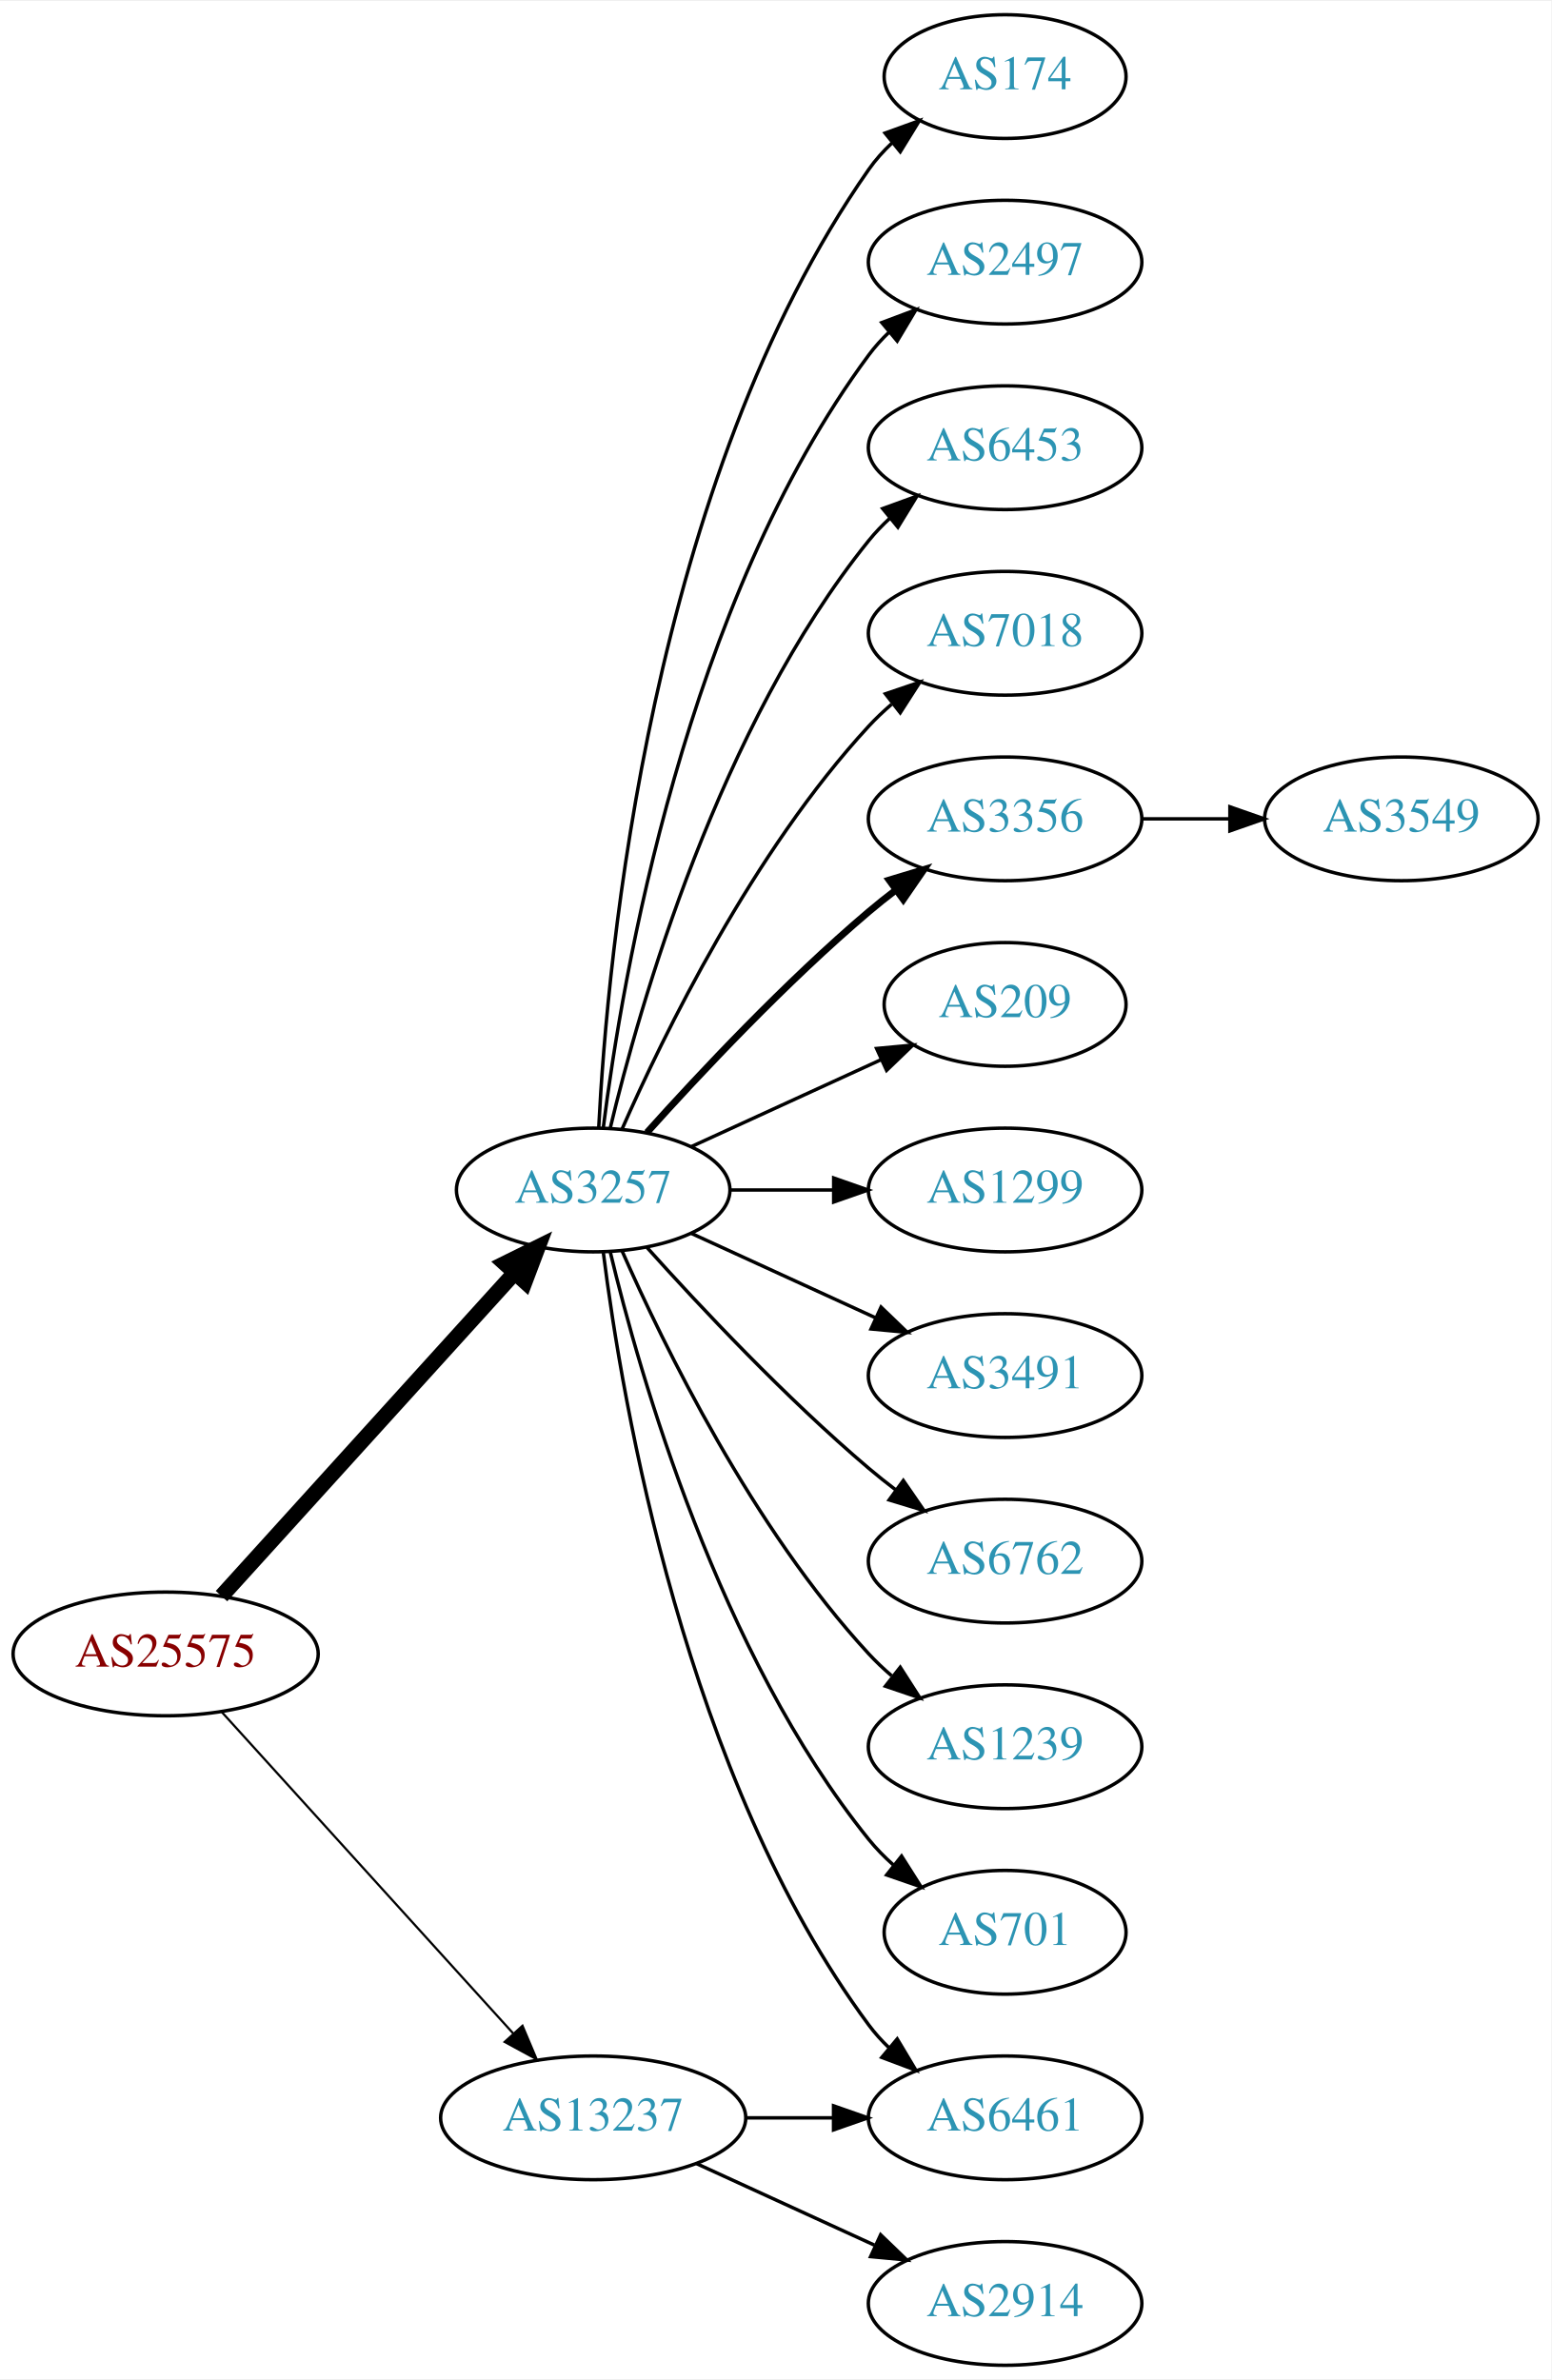
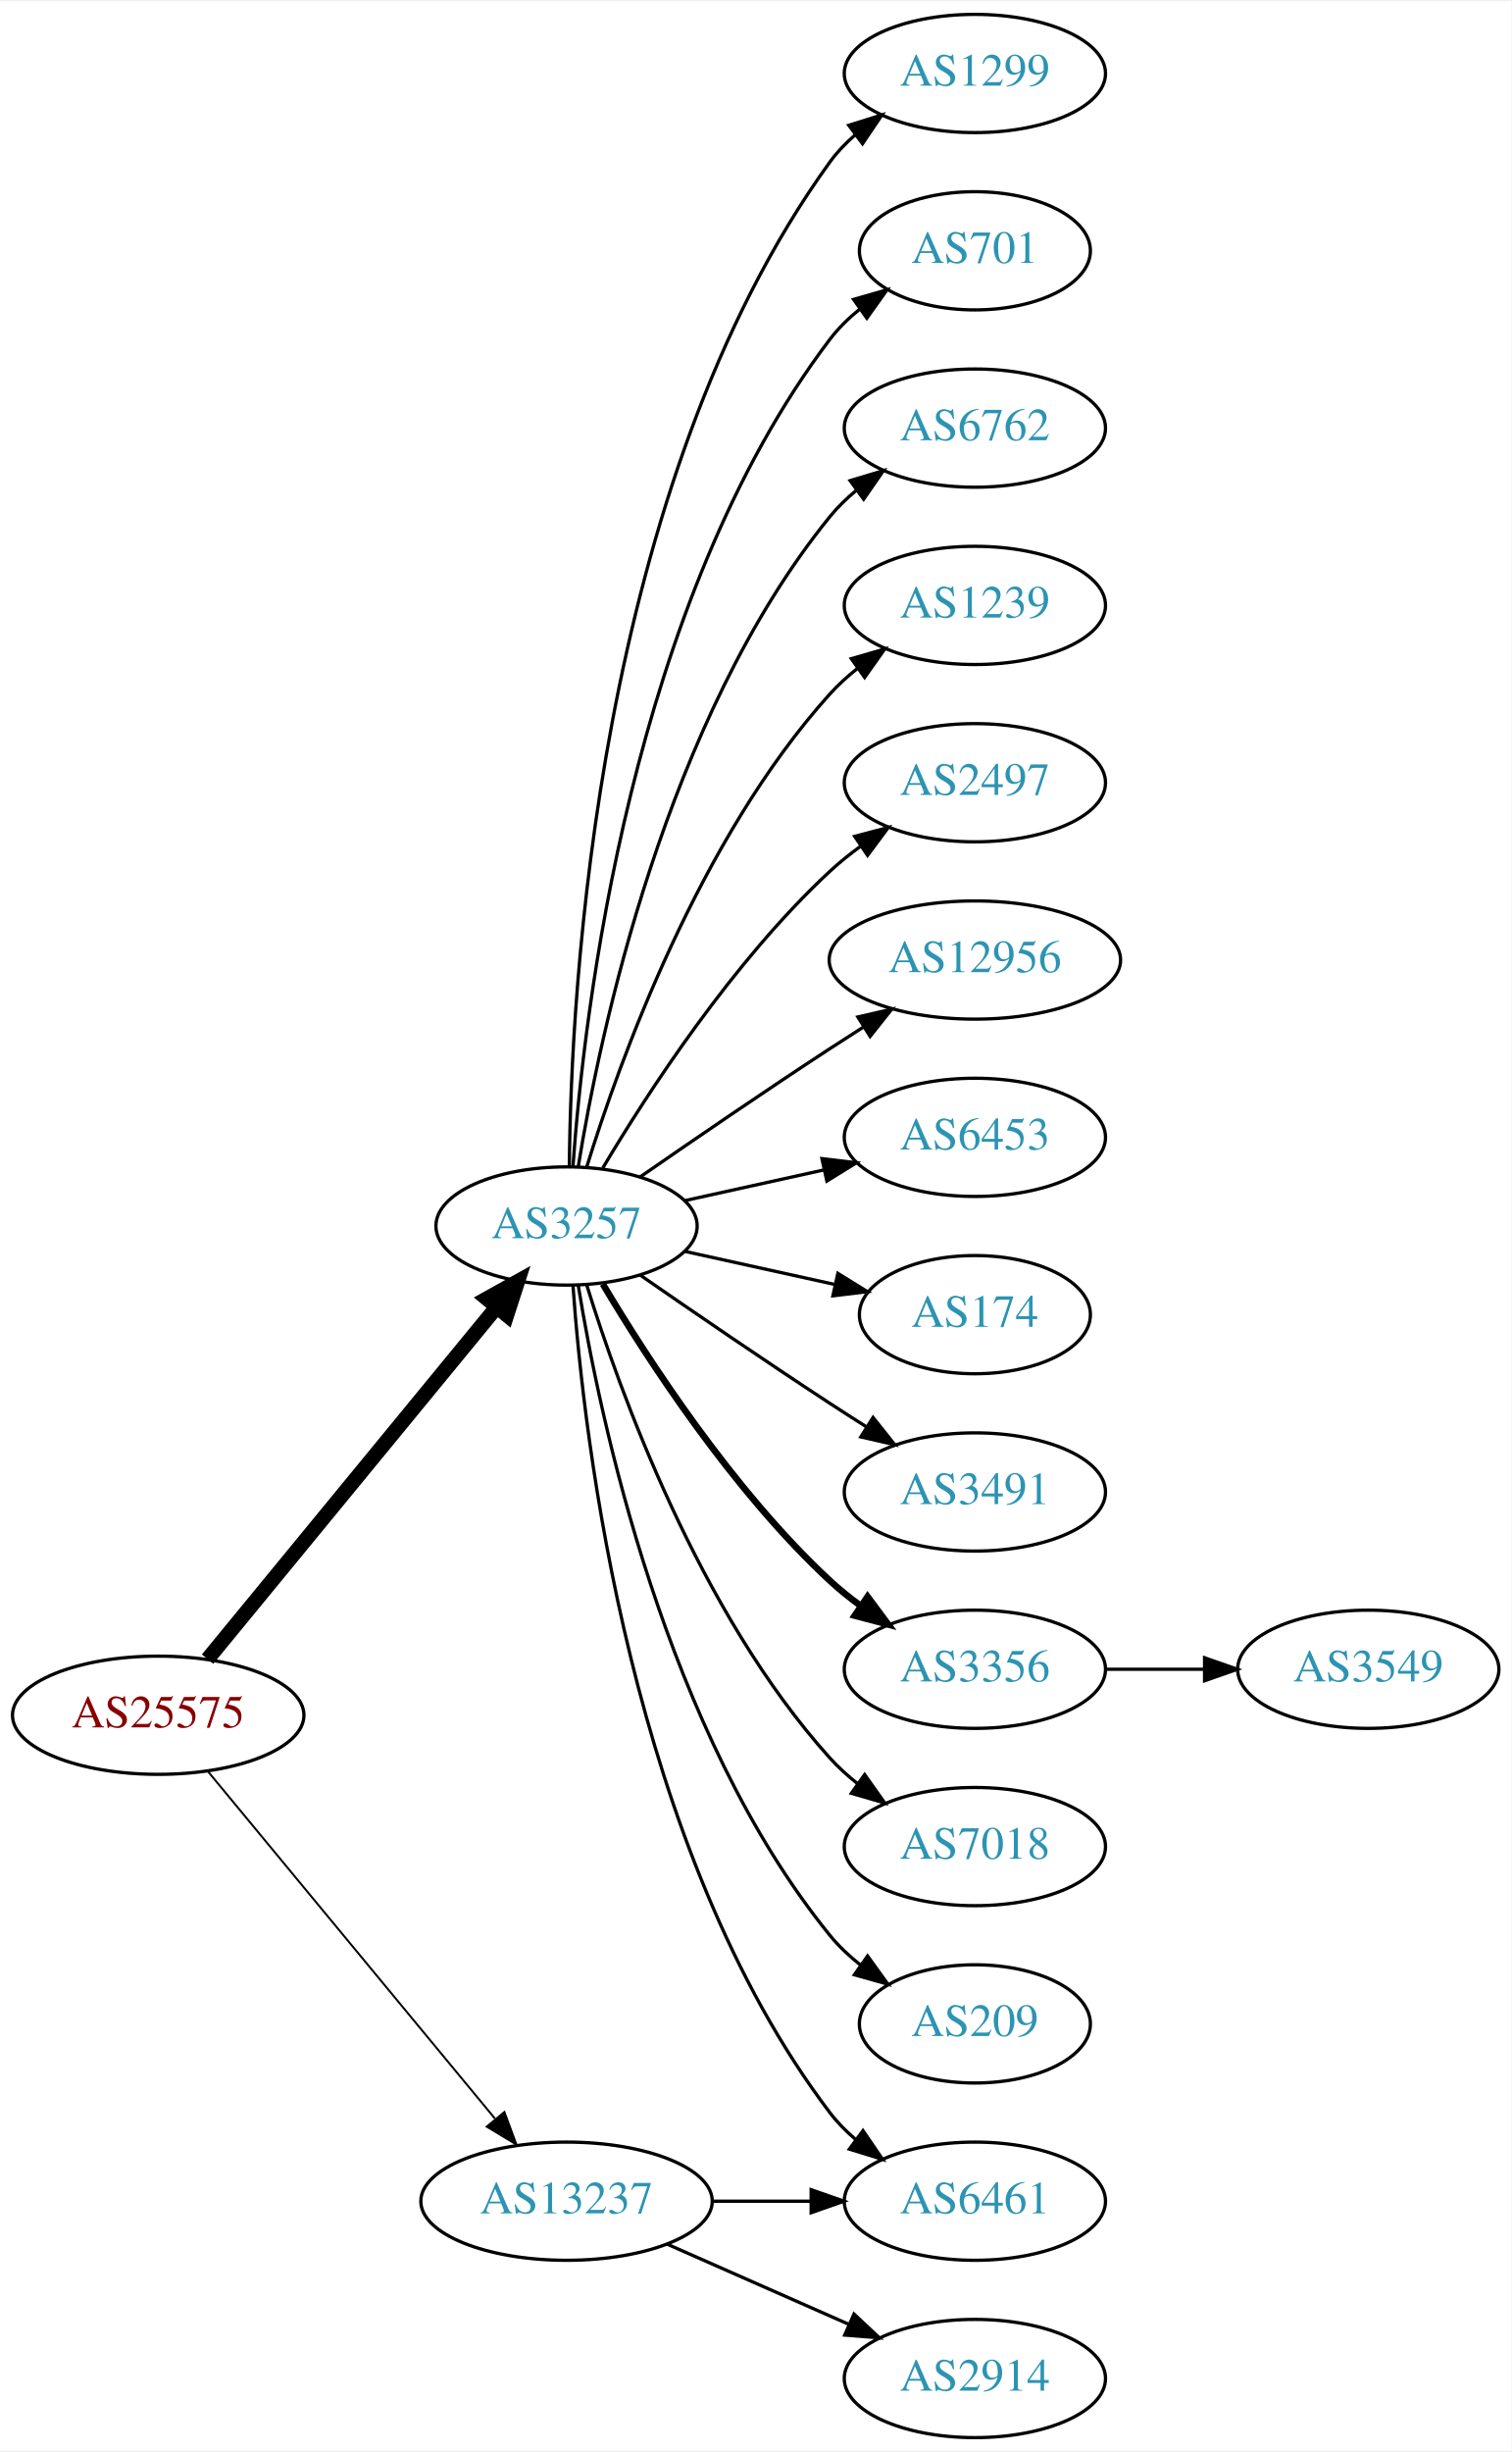
- <svg xmlns="http://www.w3.org/2000/svg" xmlns:xlink="http://www.w3.org/1999/xlink" width="451pt" height="692pt" viewBox="0.00 0.00 451.37 692.00">
-   <g id="graph0" class="graph" transform="scale(1 1) rotate(0) translate(4 688)">
-     <polygon fill="white" stroke="none" points="-4,4 -4,-688 447.37,-688 447.37,4 -4,4" />
+ <svg xmlns="http://www.w3.org/2000/svg" xmlns:xlink="http://www.w3.org/1999/xlink" width="460pt" height="746pt" viewBox="0.00 0.00 460.47 746.00">
+   <g id="graph0" class="graph" transform="scale(1 1) rotate(0) translate(4 742)">
+     <polygon fill="white" stroke="none" points="-4,4 -4,-742 456.469,-742 456.469,4 -4,4" />
    <g id="node1" class="node">
      <g id="a_node1">
        <a xlink:href="/asn/25575" xlink:title="AS25575 ~ Ledl.net GmbH [AT]">
-           <ellipse fill="#ffffff" stroke="black" cx="44.196" cy="-207" rx="44.393" ry="18" />
-           <text text-anchor="middle" x="44.196" y="-203.3" font-family="Times,serif" font-size="14.00" fill="#880000">AS25575</text>
+           <ellipse fill="#ffffff" stroke="black" cx="44.196" cy="-220" rx="44.393" ry="18" />
+           <text text-anchor="middle" x="44.196" y="-216.3" font-family="Times,serif" font-size="14.00" fill="#880000">AS25575</text>
        </a>
      </g>
    </g>
    <g id="node2" class="node">
      <g id="a_node2">
        <a xlink:href="/asn/3257" xlink:title="AS3257 ~ GTT [DE]">
-           <ellipse fill="#ffffff" stroke="black" cx="168.588" cy="-342" rx="39.794" ry="18" />
-           <text text-anchor="middle" x="168.588" y="-338.3" font-family="Times,serif" font-size="14.00" fill="#2c94b3">AS3257</text>
+           <ellipse fill="#ffffff" stroke="black" cx="168.588" cy="-369" rx="39.794" ry="18" />
+           <text text-anchor="middle" x="168.588" y="-365.3" font-family="Times,serif" font-size="14.00" fill="#2c94b3">AS3257</text>
        </a>
      </g>
    </g>
    <g id="edge1" class="edge">
-       <path fill="none" stroke="black" stroke-width="4.5" d="M60.45,-223.825C81.913,-247.499 121.144,-290.771 145.711,-317.87" />
-       <polygon fill="black" stroke="black" stroke-width="4.5" points="142.893,-320.623 152.527,-325.387 148.727,-315.334 142.893,-320.623" />
+       <path fill="none" stroke="black" stroke-width="4.5" d="M59.236,-237.092C80.816,-263.364 122.247,-313.802 147.155,-344.125" />
+       <polygon fill="black" stroke="black" stroke-width="4.5" points="144.322,-346.879 153.712,-352.107 150.407,-341.881 144.322,-346.879" />
    </g>
    <g id="node3" class="node">
      <g id="a_node3">
        <a xlink:href="/asn/13237" xlink:title="AS13237 ~ European Backbone of AS13237 [DE]">
          <ellipse fill="#ffffff" stroke="black" cx="168.588" cy="-72" rx="44.393" ry="18" />
          <text text-anchor="middle" x="168.588" y="-68.3" font-family="Times,serif" font-size="14.00" fill="#2c94b3">AS13237</text>
        </a>
      </g>
    </g>
    <g id="edge2" class="edge">
-       <path fill="none" stroke="black" stroke-width="0.643" d="M60.45,-190.175C81.796,-166.63 120.718,-123.698 145.31,-96.574" />
-       <polygon fill="black" stroke="black" stroke-width="0.643" points="148.019,-98.796 152.142,-89.037 142.833,-94.095 148.019,-98.796" />
+       <path fill="none" stroke="black" stroke-width="0.6" d="M59.236,-203.023C80.701,-177.066 121.807,-127.36 146.756,-97.191" />
+       <polygon fill="black" stroke="black" stroke-width="0.6" points="149.659,-99.172 153.335,-89.235 144.265,-94.711 149.659,-99.172" />
    </g>
    <g id="node4" class="node">
      <g id="a_node4">
-         <a xlink:href="/asn/174" xlink:title="AS174 ~ Cogent Communications [US]">
-           <ellipse fill="#ffffff" stroke="black" cx="288.431" cy="-666" rx="35.194" ry="18" />
-           <text text-anchor="middle" x="288.431" y="-662.3" font-family="Times,serif" font-size="14.00" fill="#2c94b3">AS174</text>
+         <a xlink:href="/asn/1299" xlink:title="AS1299 ~ Telia Carrier [EU]">
+           <ellipse fill="#ffffff" stroke="black" cx="292.98" cy="-720" rx="39.794" ry="18" />
+           <text text-anchor="middle" x="292.98" y="-716.3" font-family="Times,serif" font-size="14.00" fill="#2c94b3">AS1299</text>
        </a>
      </g>
    </g>
    <g id="edge3" class="edge">
-       <path fill="none" stroke="black" d="M170.201,-360.174C172.691,-409.504 185.279,-548.29 248.784,-639 250.709,-641.749 253.008,-644.31 255.513,-646.673" />
-       <polygon fill="black" stroke="black" points="253.51,-649.555 263.474,-653.156 257.93,-644.127 253.51,-649.555" />
+       <path fill="none" stroke="black" d="M169.44,-387.078C169.89,-439.561 177.542,-594.452 248.784,-693 250.986,-696.046 253.648,-698.825 256.555,-701.341" />
+       <polygon fill="black" stroke="black" points="254.57,-704.226 264.68,-707.392 258.751,-698.612 254.57,-704.226" />
    </g>
    <g id="node5" class="node">
      <g id="a_node5">
-         <a xlink:href="/asn/2497" xlink:title="AS2497 ~ Internet Initiative Japan Inc. [JP]">
-           <ellipse fill="#ffffff" stroke="black" cx="288.431" cy="-612" rx="39.794" ry="18" />
-           <text text-anchor="middle" x="288.431" y="-608.3" font-family="Times,serif" font-size="14.00" fill="#2c94b3">AS2497</text>
+         <a xlink:href="/asn/701" xlink:title="AS701 ~ UUNET [US]">
+           <ellipse fill="#ffffff" stroke="black" cx="292.98" cy="-666" rx="35.194" ry="18" />
+           <text text-anchor="middle" x="292.98" y="-662.3" font-family="Times,serif" font-size="14.00" fill="#2c94b3">AS701</text>
        </a>
      </g>
    </g>
    <g id="edge4" class="edge">
-       <path fill="none" stroke="black" d="M171.547,-360.265C176.954,-403.329 195.4,-513.002 248.784,-585 250.521,-587.342 252.523,-589.555 254.682,-591.63" />
-       <polygon fill="black" stroke="black" points="252.556,-594.414 262.475,-598.137 257.042,-589.041 252.556,-594.414" />
+       <path fill="none" stroke="black" d="M170.537,-387.036C173.823,-433.457 188.133,-559.007 248.784,-639 251.369,-642.409 254.519,-645.494 257.929,-648.255" />
+       <polygon fill="black" stroke="black" points="256.027,-651.196 266.213,-654.112 260.068,-645.481 256.027,-651.196" />
    </g>
    <g id="node6" class="node">
      <g id="a_node6">
-         <a xlink:href="/asn/6453" xlink:title="AS6453 ~ TATA COMMUNICATIONS (AMERICA) INC [US]">
-           <ellipse fill="#ffffff" stroke="black" cx="288.431" cy="-558" rx="39.794" ry="18" />
-           <text text-anchor="middle" x="288.431" y="-554.3" font-family="Times,serif" font-size="14.00" fill="#2c94b3">AS6453</text>
+         <a xlink:href="/asn/6762" xlink:title="AS6762 ~ TELECOM ITALIA SPARKLE S.p.A. [IT]">
+           <ellipse fill="#ffffff" stroke="black" cx="292.98" cy="-612" rx="39.794" ry="18" />
+           <text text-anchor="middle" x="292.98" y="-608.3" font-family="Times,serif" font-size="14.00" fill="#2c94b3">AS6762</text>
        </a>
      </g>
    </g>
    <g id="edge5" class="edge">
-       <path fill="none" stroke="black" d="M173.515,-359.882C182.073,-395.609 205.222,-477.008 248.784,-531 250.615,-533.269 252.685,-535.43 254.892,-537.468" />
-       <polygon fill="black" stroke="black" points="252.815,-540.291 262.773,-543.906 257.243,-534.869 252.815,-540.291" />
+       <path fill="none" stroke="black" d="M172.169,-387.178C178.624,-426.997 198.695,-523.286 248.784,-585 251.153,-587.918 253.926,-590.612 256.903,-593.075" />
+       <polygon fill="black" stroke="black" points="254.978,-596.003 265.125,-599.052 259.094,-590.341 254.978,-596.003" />
    </g>
    <g id="node7" class="node">
      <g id="a_node7">
-         <a xlink:href="/asn/7018" xlink:title="AS7018 ~ AT&amp;T Services, Inc. [US]">
-           <ellipse fill="#ffffff" stroke="black" cx="288.431" cy="-504" rx="39.794" ry="18" />
-           <text text-anchor="middle" x="288.431" y="-500.3" font-family="Times,serif" font-size="14.00" fill="#2c94b3">AS7018</text>
+         <a xlink:href="/asn/1239" xlink:title="AS1239 ~ Sprint [US]">
+           <ellipse fill="#ffffff" stroke="black" cx="292.98" cy="-558" rx="39.794" ry="18" />
+           <text text-anchor="middle" x="292.98" y="-554.3" font-family="Times,serif" font-size="14.00" fill="#2c94b3">AS1239</text>
        </a>
      </g>
    </g>
    <g id="edge6" class="edge">
-       <path fill="none" stroke="black" d="M177.004,-359.761C189.072,-387.183 215.044,-440.473 248.784,-477 250.815,-479.198 253.054,-481.319 255.4,-483.34" />
-       <polygon fill="black" stroke="black" points="253.612,-486.386 263.644,-489.794 257.927,-480.874 253.612,-486.386" />
+       <path fill="none" stroke="black" d="M174.726,-386.94C184.629,-418.979 208.966,-486.812 248.784,-531 251.3,-533.792 254.172,-536.401 257.211,-538.812" />
+       <polygon fill="black" stroke="black" points="255.34,-541.776 265.519,-544.715 259.394,-536.07 255.34,-541.776" />
    </g>
    <g id="node8" class="node">
      <g id="a_node8">
-         <a xlink:href="/asn/3356" xlink:title="AS3356 ~ Level 3 Parent, LLC [US]">
-           <ellipse fill="#ffffff" stroke="black" cx="288.431" cy="-450" rx="39.794" ry="18" />
-           <text text-anchor="middle" x="288.431" y="-446.3" font-family="Times,serif" font-size="14.00" fill="#2c94b3">AS3356</text>
+         <a xlink:href="/asn/2497" xlink:title="AS2497 ~ Internet Initiative Japan Inc. [JP]">
+           <ellipse fill="#ffffff" stroke="black" cx="292.98" cy="-504" rx="39.794" ry="18" />
+           <text text-anchor="middle" x="292.98" y="-500.3" font-family="Times,serif" font-size="14.00" fill="#2c94b3">AS2497</text>
        </a>
      </g>
    </g>
    <g id="edge7" class="edge">
-       <path fill="none" stroke="black" stroke-width="2" d="M184.234,-358.725C199.535,-375.765 224.632,-402.523 248.784,-423 251.281,-425.117 253.942,-427.232 256.653,-429.293" />
-       <polygon fill="black" stroke="black" stroke-width="2" points="254.69,-432.194 264.83,-435.266 258.819,-426.541 254.69,-432.194" />
+       <path fill="none" stroke="black" d="M179.634,-386.671C193.205,-409.472 219.137,-449.472 248.784,-477 251.691,-479.699 254.904,-482.28 258.228,-484.703" />
+       <polygon fill="black" stroke="black" points="256.363,-487.667 266.606,-490.375 260.287,-481.87 256.363,-487.667" />
    </g>
    <g id="node9" class="node">
      <g id="a_node9">
-         <a xlink:href="/asn/209" xlink:title="AS209 ~ CenturyLink Communications, LLC [US]">
-           <ellipse fill="#ffffff" stroke="black" cx="288.431" cy="-396" rx="35.194" ry="18" />
-           <text text-anchor="middle" x="288.431" y="-392.3" font-family="Times,serif" font-size="14.00" fill="#2c94b3">AS209</text>
+         <a xlink:href="/asn/12956" xlink:title="AS12956 ~ TELXIUS [ES]">
+           <ellipse fill="#ffffff" stroke="black" cx="292.98" cy="-450" rx="44.393" ry="18" />
+           <text text-anchor="middle" x="292.98" y="-446.3" font-family="Times,serif" font-size="14.00" fill="#2c94b3">AS12956</text>
        </a>
      </g>
    </g>
    <g id="edge8" class="edge">
-       <path fill="none" stroke="black" d="M197.217,-354.661C213.633,-362.183 234.615,-371.798 252.212,-379.861" />
-       <polygon fill="black" stroke="black" points="251.04,-383.174 261.589,-384.158 253.956,-376.811 251.04,-383.174" />
+       <path fill="none" stroke="black" d="M190.945,-383.901C206.796,-394.877 228.999,-410.079 248.784,-423 252.105,-425.169 255.587,-427.406 259.074,-429.621" />
+       <polygon fill="black" stroke="black" points="257.33,-432.66 267.656,-435.032 261.063,-426.738 257.33,-432.66" />
    </g>
    <g id="node10" class="node">
      <g id="a_node10">
-         <a xlink:href="/asn/1299" xlink:title="AS1299 ~ Telia Carrier [EU]">
-           <ellipse fill="#ffffff" stroke="black" cx="288.431" cy="-342" rx="39.794" ry="18" />
-           <text text-anchor="middle" x="288.431" y="-338.3" font-family="Times,serif" font-size="14.00" fill="#2c94b3">AS1299</text>
+         <a xlink:href="/asn/6453" xlink:title="AS6453 ~ TATA COMMUNICATIONS (AMERICA) INC [US]">
+           <ellipse fill="#ffffff" stroke="black" cx="292.98" cy="-396" rx="39.794" ry="18" />
+           <text text-anchor="middle" x="292.98" y="-392.3" font-family="Times,serif" font-size="14.00" fill="#2c94b3">AS6453</text>
        </a>
      </g>
    </g>
    <g id="edge9" class="edge">
-       <path fill="none" stroke="black" d="M208.501,-342C218.054,-342 228.404,-342 238.367,-342" />
-       <polygon fill="black" stroke="black" points="238.559,-345.5 248.559,-342 238.559,-338.5 238.559,-345.5" />
+       <path fill="none" stroke="black" d="M204.661,-376.737C217.848,-379.646 233.028,-382.995 246.994,-386.076" />
+       <polygon fill="black" stroke="black" points="246.383,-389.525 256.903,-388.262 247.891,-382.69 246.383,-389.525" />
    </g>
    <g id="node11" class="node">
      <g id="a_node11">
-         <a xlink:href="/asn/3491" xlink:title="AS3491 ~ PCCW Global, Inc. [US]">
-           <ellipse fill="#ffffff" stroke="black" cx="288.431" cy="-288" rx="39.794" ry="18" />
-           <text text-anchor="middle" x="288.431" y="-284.3" font-family="Times,serif" font-size="14.00" fill="#2c94b3">AS3491</text>
+         <a xlink:href="/asn/174" xlink:title="AS174 ~ Cogent Communications [US]">
+           <ellipse fill="#ffffff" stroke="black" cx="292.98" cy="-342" rx="35.194" ry="18" />
+           <text text-anchor="middle" x="292.98" y="-338.3" font-family="Times,serif" font-size="14.00" fill="#2c94b3">AS174</text>
        </a>
      </g>
    </g>
    <g id="edge10" class="edge">
-       <path fill="none" stroke="black" d="M197.217,-329.339C213.174,-322.027 233.445,-312.739 250.727,-304.819" />
-       <polygon fill="black" stroke="black" points="252.342,-307.929 259.975,-300.581 249.426,-301.565 252.342,-307.929" />
+       <path fill="none" stroke="black" d="M204.661,-361.263C218.894,-358.123 235.449,-354.471 250.293,-351.196" />
+       <polygon fill="black" stroke="black" points="251.236,-354.572 260.247,-349 249.728,-347.737 251.236,-354.572" />
    </g>
    <g id="node12" class="node">
      <g id="a_node12">
-         <a xlink:href="/asn/6762" xlink:title="AS6762 ~ TELECOM ITALIA SPARKLE S.p.A. [IT]">
-           <ellipse fill="#ffffff" stroke="black" cx="288.431" cy="-234" rx="39.794" ry="18" />
-           <text text-anchor="middle" x="288.431" y="-230.3" font-family="Times,serif" font-size="14.00" fill="#2c94b3">AS6762</text>
+         <a xlink:href="/asn/3491" xlink:title="AS3491 ~ PCCW Global, Inc. [US]">
+           <ellipse fill="#ffffff" stroke="black" cx="292.98" cy="-288" rx="39.794" ry="18" />
+           <text text-anchor="middle" x="292.98" y="-284.3" font-family="Times,serif" font-size="14.00" fill="#2c94b3">AS3491</text>
        </a>
      </g>
    </g>
    <g id="edge11" class="edge">
-       <path fill="none" stroke="black" d="M184.234,-325.275C199.535,-308.235 224.632,-281.477 248.784,-261 251.281,-258.883 253.942,-256.768 256.653,-254.707" />
-       <polygon fill="black" stroke="black" points="258.819,-257.459 264.83,-248.734 254.69,-251.806 258.819,-257.459" />
+       <path fill="none" stroke="black" d="M190.945,-354.099C206.796,-343.123 228.999,-327.921 248.784,-315 252.366,-312.661 256.137,-310.241 259.897,-307.856" />
+       <polygon fill="black" stroke="black" points="261.959,-310.693 268.558,-302.404 258.23,-304.769 261.959,-310.693" />
    </g>
    <g id="node13" class="node">
      <g id="a_node13">
-         <a xlink:href="/asn/1239" xlink:title="AS1239 ~ Sprint [US]">
-           <ellipse fill="#ffffff" stroke="black" cx="288.431" cy="-180" rx="39.794" ry="18" />
-           <text text-anchor="middle" x="288.431" y="-176.3" font-family="Times,serif" font-size="14.00" fill="#2c94b3">AS1239</text>
+         <a xlink:href="/asn/3356" xlink:title="AS3356 ~ Level 3 Parent, LLC [US]">
+           <ellipse fill="#ffffff" stroke="black" cx="292.98" cy="-234" rx="39.794" ry="18" />
+           <text text-anchor="middle" x="292.98" y="-230.3" font-family="Times,serif" font-size="14.00" fill="#2c94b3">AS3356</text>
        </a>
      </g>
    </g>
    <g id="edge12" class="edge">
-       <path fill="none" stroke="black" d="M177.004,-324.239C189.072,-296.817 215.044,-243.527 248.784,-207 250.815,-204.802 253.054,-202.681 255.4,-200.66" />
-       <polygon fill="black" stroke="black" points="257.927,-203.126 263.644,-194.206 253.612,-197.614 257.927,-203.126" />
+       <path fill="none" stroke="black" stroke-width="2" d="M179.634,-351.329C193.205,-328.528 219.137,-288.528 248.784,-261 251.691,-258.301 254.904,-255.72 258.228,-253.297" />
+       <polygon fill="black" stroke="black" stroke-width="2" points="260.287,-256.13 266.606,-247.625 256.363,-250.333 260.287,-256.13" />
    </g>
    <g id="node14" class="node">
      <g id="a_node14">
-         <a xlink:href="/asn/6461" xlink:title="AS6461 ~ Zayo Bandwidth [US]">
-           <ellipse fill="#ffffff" stroke="black" cx="288.431" cy="-72" rx="39.794" ry="18" />
-           <text text-anchor="middle" x="288.431" y="-68.3" font-family="Times,serif" font-size="14.00" fill="#2c94b3">AS6461</text>
+         <a xlink:href="/asn/7018" xlink:title="AS7018 ~ AT&amp;T Services, Inc. [US]">
+           <ellipse fill="#ffffff" stroke="black" cx="292.98" cy="-180" rx="39.794" ry="18" />
+           <text text-anchor="middle" x="292.98" y="-176.3" font-family="Times,serif" font-size="14.00" fill="#2c94b3">AS7018</text>
        </a>
      </g>
    </g>
    <g id="edge13" class="edge">
-       <path fill="none" stroke="black" d="M171.547,-323.735C176.954,-280.671 195.4,-170.998 248.784,-99 250.521,-96.658 252.523,-94.445 254.682,-92.37" />
-       <polygon fill="black" stroke="black" points="257.042,-94.959 262.475,-85.863 252.556,-89.586 257.042,-94.959" />
+       <path fill="none" stroke="black" d="M174.726,-351.06C184.629,-319.021 208.966,-251.188 248.784,-207 251.3,-204.208 254.172,-201.599 257.211,-199.188" />
+       <polygon fill="black" stroke="black" points="259.394,-201.93 265.519,-193.285 255.34,-196.224 259.394,-201.93" />
    </g>
    <g id="node15" class="node">
      <g id="a_node15">
-         <a xlink:href="/asn/701" xlink:title="AS701 ~ UUNET [US]">
-           <ellipse fill="#ffffff" stroke="black" cx="288.431" cy="-126" rx="35.194" ry="18" />
-           <text text-anchor="middle" x="288.431" y="-122.3" font-family="Times,serif" font-size="14.00" fill="#2c94b3">AS701</text>
+         <a xlink:href="/asn/6461" xlink:title="AS6461 ~ Zayo Bandwidth [US]">
+           <ellipse fill="#ffffff" stroke="black" cx="292.98" cy="-72" rx="39.794" ry="18" />
+           <text text-anchor="middle" x="292.98" y="-68.3" font-family="Times,serif" font-size="14.00" fill="#2c94b3">AS6461</text>
        </a>
      </g>
    </g>
    <g id="edge14" class="edge">
-       <path fill="none" stroke="black" d="M173.515,-324.118C182.073,-288.391 205.222,-206.992 248.784,-153 250.891,-150.388 253.315,-147.921 255.899,-145.618" />
-       <polygon fill="black" stroke="black" points="258.309,-148.174 263.98,-139.225 253.966,-142.684 258.309,-148.174" />
-     </g>
-     <g id="edge16" class="edge">
-       <path fill="none" stroke="black" d="M212.799,-72C221.112,-72 229.875,-72 238.357,-72" />
-       <polygon fill="black" stroke="black" points="238.516,-75.5 248.516,-72 238.516,-68.5 238.516,-75.5" />
+       <path fill="none" stroke="black" d="M170.537,-350.964C173.823,-304.543 188.133,-178.993 248.784,-99 251.055,-96.005 253.763,-93.26 256.699,-90.765" />
+       <polygon fill="black" stroke="black" points="258.893,-93.496 264.864,-84.744 254.739,-87.862 258.893,-93.496" />
+     </g>
+     <g id="node16" class="node">
+       <g id="a_node16">
+         <a xlink:href="/asn/209" xlink:title="AS209 ~ CenturyLink Communications, LLC [US]">
+           <ellipse fill="#ffffff" stroke="black" cx="292.98" cy="-126" rx="35.194" ry="18" />
+           <text text-anchor="middle" x="292.98" y="-122.3" font-family="Times,serif" font-size="14.00" fill="#2c94b3">AS209</text>
+         </a>
+       </g>
+     </g>
+     <g id="edge15" class="edge">
+       <path fill="none" stroke="black" d="M172.169,-350.822C178.624,-311.003 198.695,-214.714 248.784,-153 251.48,-149.678 254.7,-146.648 258.149,-143.917" />
+       <polygon fill="black" stroke="black" points="260.286,-146.693 266.474,-138.094 256.274,-140.957 260.286,-146.693" />
+     </g>
+     <g id="edge17" class="edge">
+       <path fill="none" stroke="black" d="M213.084,-72C222.773,-72 233.11,-72 243.002,-72" />
+       <polygon fill="black" stroke="black" points="243.105,-75.5 253.105,-72 243.105,-68.5 243.105,-75.5" />
+     </g>
+     <g id="node18" class="node">
+       <g id="a_node18">
+         <a xlink:href="/asn/2914" xlink:title="AS2914 ~ NTT America, Inc. [US]">
+           <ellipse fill="#ffffff" stroke="black" cx="292.98" cy="-18" rx="39.794" ry="18" />
+           <text text-anchor="middle" x="292.98" y="-14.3" font-family="Times,serif" font-size="14.00" fill="#2c94b3">AS2914</text>
+         </a>
+       </g>
+     </g>
+     <g id="edge18" class="edge">
+       <path fill="none" stroke="black" d="M199.216,-58.928C215.81,-51.606 236.67,-42.403 254.403,-34.579" />
+       <polygon fill="black" stroke="black" points="256.151,-37.634 263.887,-30.395 253.325,-31.23 256.151,-37.634" />
    </g>
    <g id="node17" class="node">
      <g id="a_node17">
-         <a xlink:href="/asn/2914" xlink:title="AS2914 ~ NTT America, Inc. [US]">
-           <ellipse fill="#ffffff" stroke="black" cx="288.431" cy="-18" rx="39.794" ry="18" />
-           <text text-anchor="middle" x="288.431" y="-14.3" font-family="Times,serif" font-size="14.00" fill="#2c94b3">AS2914</text>
-         </a>
-       </g>
-     </g>
-     <g id="edge17" class="edge">
-       <path fill="none" stroke="black" d="M198.718,-58.652C214.329,-51.498 233.727,-42.609 250.399,-34.969" />
-       <polygon fill="black" stroke="black" points="252.218,-37.986 259.851,-30.638 249.302,-31.622 252.218,-37.986" />
-     </g>
-     <g id="node16" class="node">
-       <g id="a_node16">
        <a xlink:href="/asn/3549" xlink:title="AS3549 ~ Level 3 Parent, LLC [US]">
-           <ellipse fill="#ffffff" stroke="black" cx="403.724" cy="-450" rx="39.794" ry="18" />
-           <text text-anchor="middle" x="403.724" y="-446.3" font-family="Times,serif" font-size="14.00" fill="#2c94b3">AS3549</text>
-         </a>
-       </g>
-     </g>
-     <g id="edge15" class="edge">
-       <path fill="none" stroke="black" d="M328.103,-450C336.306,-450 345.07,-450 353.602,-450" />
-       <polygon fill="black" stroke="black" points="353.841,-453.5 363.841,-450 353.841,-446.5 353.841,-453.5" />
+           <ellipse fill="#ffffff" stroke="black" cx="412.823" cy="-234" rx="39.794" ry="18" />
+           <text text-anchor="middle" x="412.823" y="-230.3" font-family="Times,serif" font-size="14.00" fill="#2c94b3">AS3549</text>
+         </a>
+       </g>
+     </g>
+     <g id="edge16" class="edge">
+       <path fill="none" stroke="black" d="M332.893,-234C342.446,-234 352.796,-234 362.759,-234" />
+       <polygon fill="black" stroke="black" points="362.951,-237.5 372.951,-234 362.951,-230.5 362.951,-237.5" />
    </g>
  </g>
</svg>
